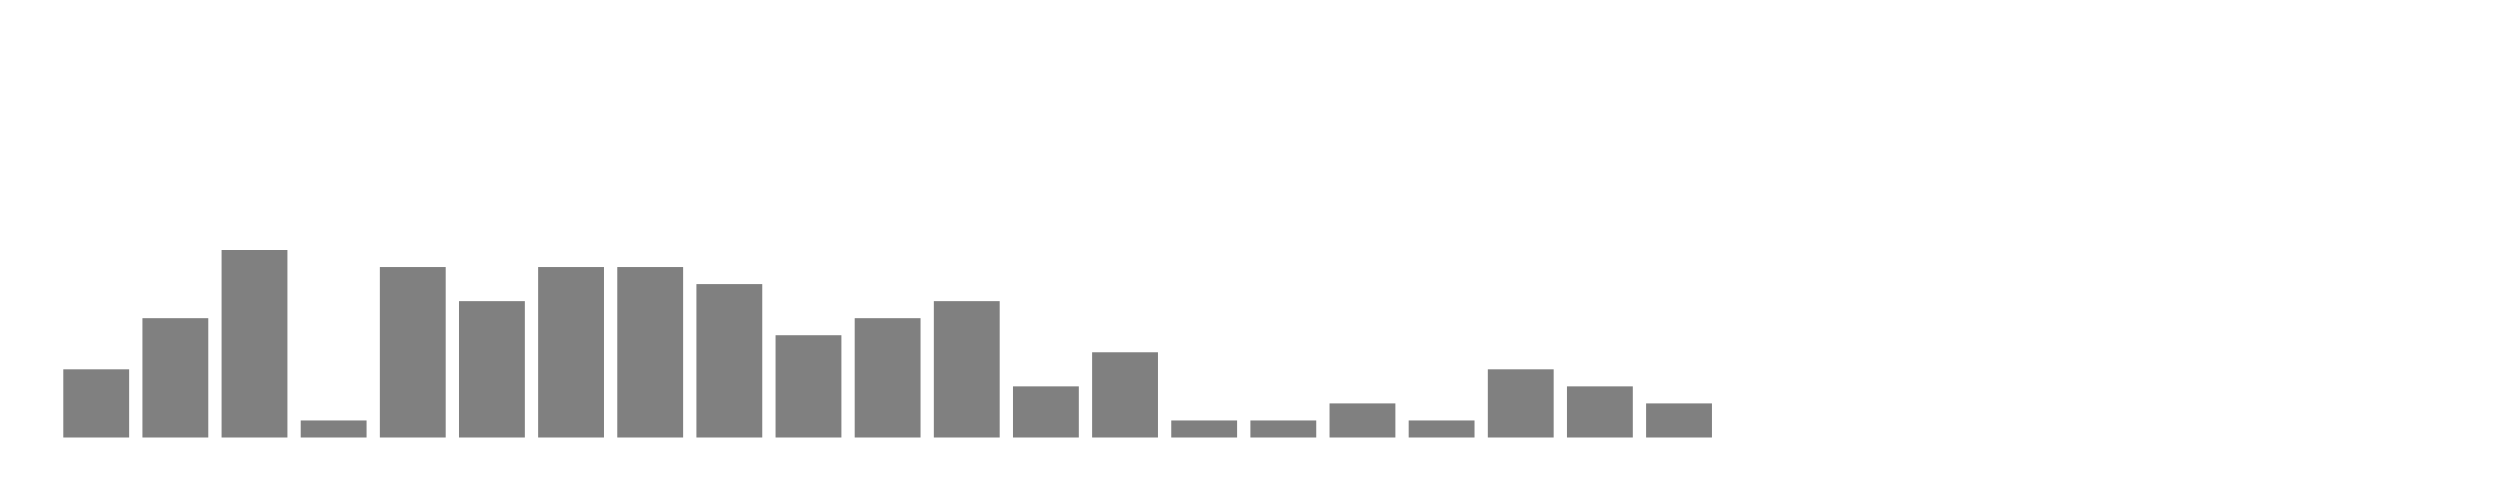
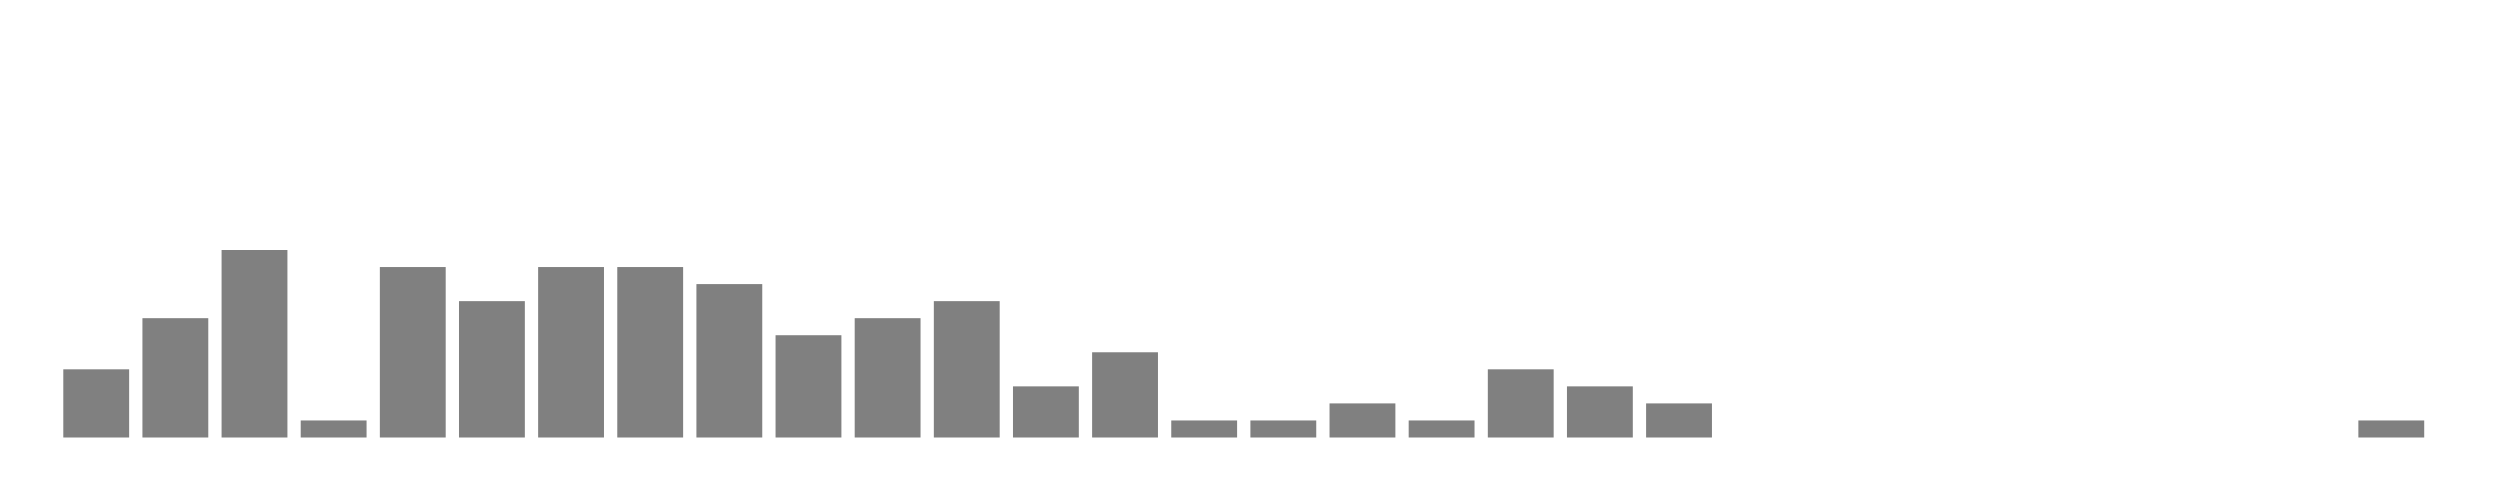
<svg xmlns="http://www.w3.org/2000/svg" width="400" height="80">
  <g transform="translate(10,10)">
    <rect class="bar" x="0.127" width="10.536" y="49.091" height="10.909" fill="rgba(128, 128, 128, 1)" />
    <rect class="bar" x="12.789" width="10.536" y="40.909" height="19.091" fill="rgba(128, 128, 128, 1)" />
    <rect class="bar" x="25.452" width="10.536" y="30" height="30" fill="rgba(128, 128, 128, 1)" />
    <rect class="bar" x="38.114" width="10.536" y="57.273" height="2.727" fill="rgba(128, 128, 128, 1)" />
    <rect class="bar" x="50.776" width="10.536" y="32.727" height="27.273" fill="rgba(128, 128, 128, 1)" />
    <rect class="bar" x="63.439" width="10.536" y="38.182" height="21.818" fill="rgba(128, 128, 128, 1)" />
    <rect class="bar" x="76.101" width="10.536" y="32.727" height="27.273" fill="rgba(128, 128, 128, 1)" />
    <rect class="bar" x="88.764" width="10.536" y="32.727" height="27.273" fill="rgba(128, 128, 128, 1)" />
    <rect class="bar" x="101.426" width="10.536" y="35.455" height="24.545" fill="rgba(128, 128, 128, 1)" />
    <rect class="bar" x="114.089" width="10.536" y="43.636" height="16.364" fill="rgba(128, 128, 128, 1)" />
    <rect class="bar" x="126.751" width="10.536" y="40.909" height="19.091" fill="rgba(128, 128, 128, 1)" />
    <rect class="bar" x="139.414" width="10.536" y="38.182" height="21.818" fill="rgba(128, 128, 128, 1)" />
    <rect class="bar" x="152.076" width="10.536" y="51.818" height="8.182" fill="rgba(128, 128, 128, 1)" />
    <rect class="bar" x="164.738" width="10.536" y="46.364" height="13.636" fill="rgba(128, 128, 128, 1)" />
    <rect class="bar" x="177.401" width="10.536" y="57.273" height="2.727" fill="rgba(128, 128, 128, 1)" />
    <rect class="bar" x="190.063" width="10.536" y="57.273" height="2.727" fill="rgba(128, 128, 128, 1)" />
    <rect class="bar" x="202.726" width="10.536" y="54.545" height="5.455" fill="rgba(128, 128, 128, 1)" />
    <rect class="bar" x="215.388" width="10.536" y="57.273" height="2.727" fill="rgba(128, 128, 128, 1)" />
    <rect class="bar" x="228.051" width="10.536" y="49.091" height="10.909" fill="rgba(128, 128, 128, 1)" />
    <rect class="bar" x="240.713" width="10.536" y="51.818" height="8.182" fill="rgba(128, 128, 128, 1)" />
    <rect class="bar" x="253.376" width="10.536" y="54.545" height="5.455" fill="rgba(128, 128, 128, 1)" />
    <rect class="bar" x="266.038" width="10.536" y="60" height="0" fill="rgba(128, 128, 128, 1)" />
    <rect class="bar" x="278.7" width="10.536" y="60" height="0" fill="rgba(128, 128, 128, 1)" />
    <rect class="bar" x="291.363" width="10.536" y="60" height="0" fill="rgba(128, 128, 128, 1)" />
    <rect class="bar" x="304.025" width="10.536" y="60" height="0" fill="rgba(128, 128, 128, 1)" />
    <rect class="bar" x="316.688" width="10.536" y="60" height="0" fill="rgba(128, 128, 128, 1)" />
    <rect class="bar" x="329.35" width="10.536" y="60" height="0" fill="rgba(128, 128, 128, 1)" />
    <rect class="bar" x="342.013" width="10.536" y="60" height="0" fill="rgba(128, 128, 128, 1)" />
    <rect class="bar" x="354.675" width="10.536" y="60" height="0" fill="rgba(128, 128, 128, 1)" />
-     <rect class="bar" x="367.338" width="10.536" y="60" height="0" fill="rgba(128, 128, 128, 1)" />
+     <rect class="bar" x="367.338" width="10.536" y="57.273" height="2.727" fill="rgba(128, 128, 128, 1)" />
  </g>
</svg>
